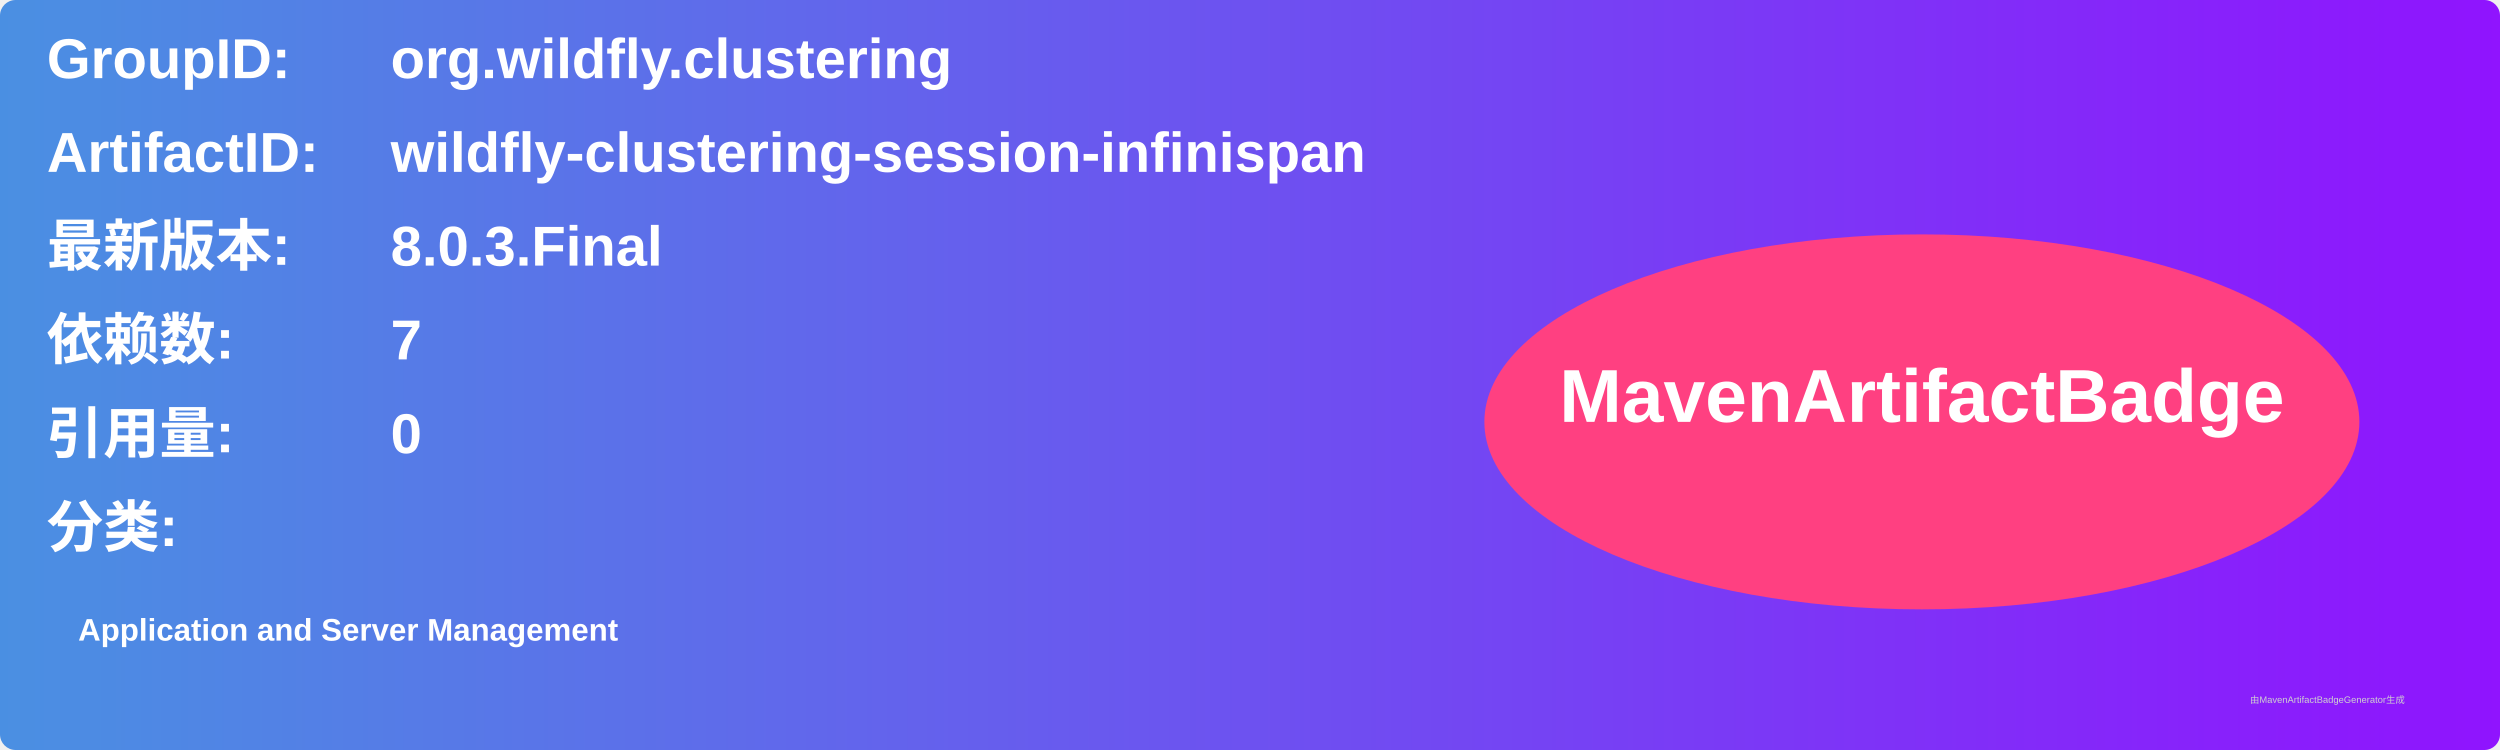
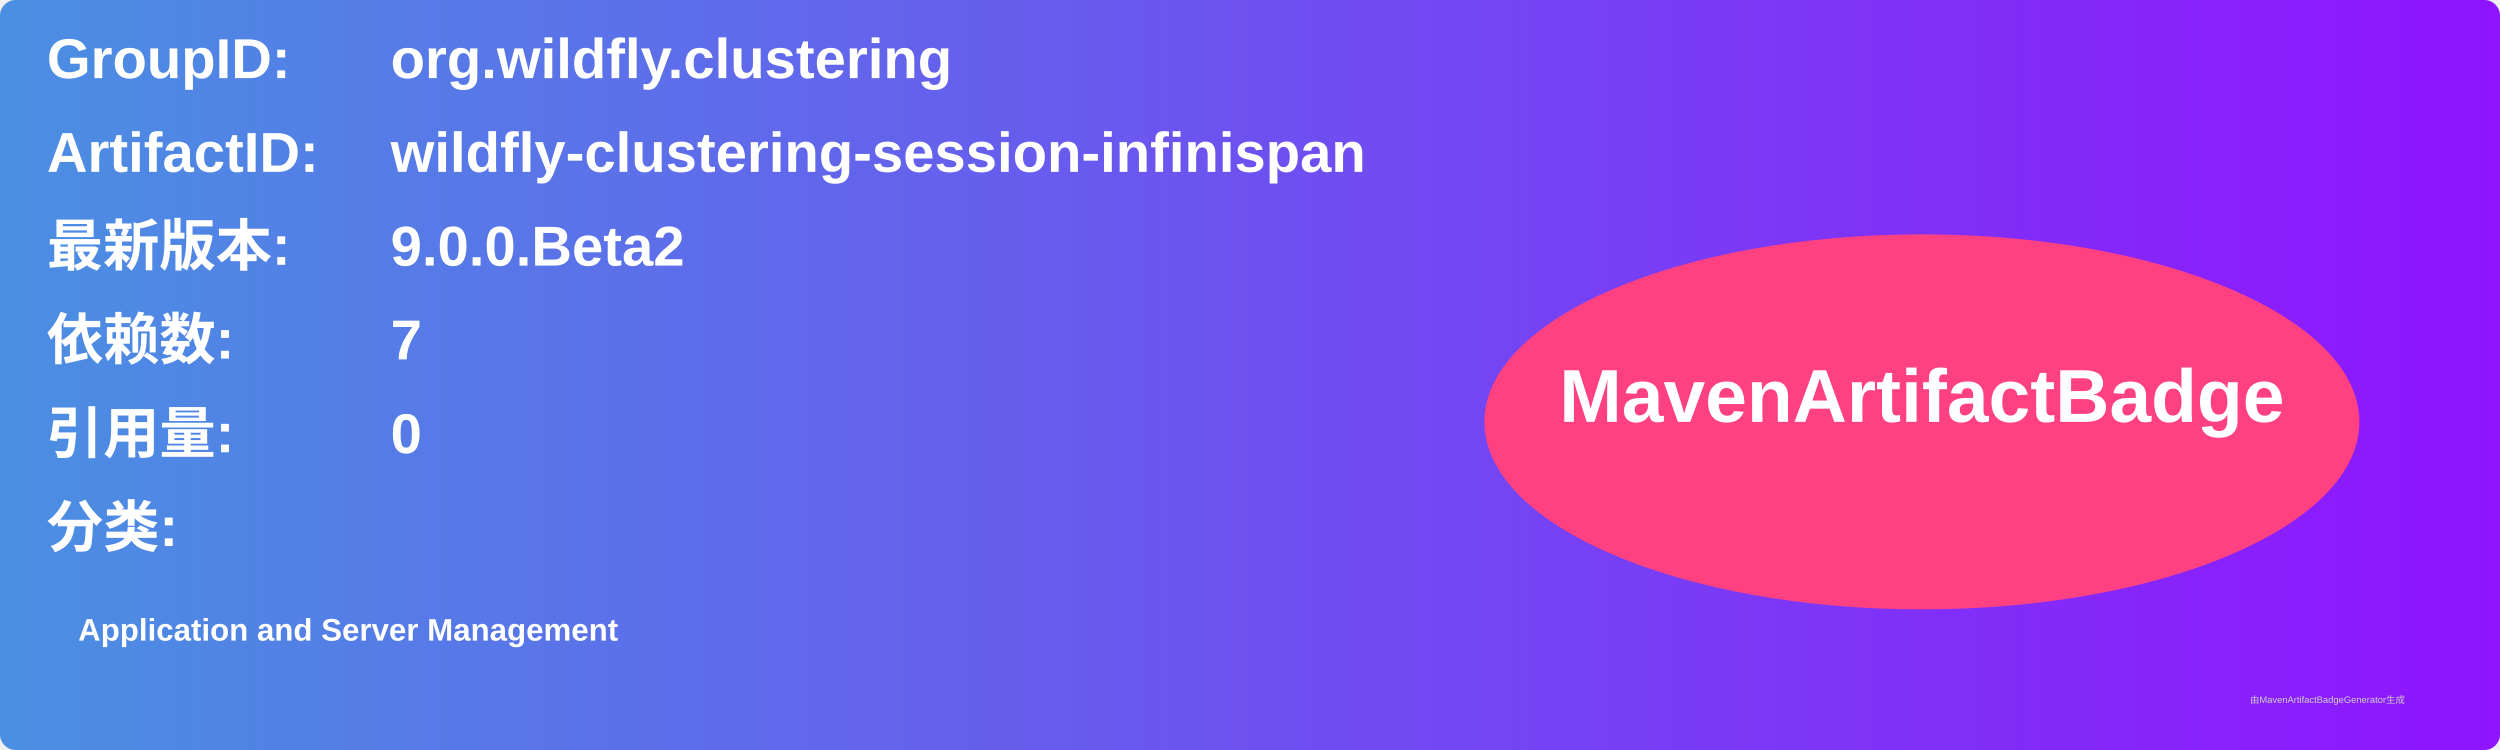
<svg xmlns="http://www.w3.org/2000/svg" width="800" height="240" viewBox="0 0 800 240">
  <linearGradient id="grad" x1="0%" y1="0%" x2="100%" y2="0%">
    <stop offset="0%" stop-color="#4a90e2" />
    <stop offset="100%" stop-color="#9013fe" />
  </linearGradient>
  <rect width="100%" height="100%" rx="5" ry="5" fill="url(#grad)" />
  <g transform="translate(15, 15)">
    <text x="0" y="10" font-family="Arial" font-size="18" fill="white" font-weight="bold" width="260">GroupID:</text>
    <text x="110" y="10" font-family="Arial" font-size="18" fill="white" font-weight="bold" width="460">org.wildfly.clustering</text>
    <text x="0" y="40" font-family="Arial" font-size="18" fill="white" font-weight="bold" width="260">ArtifactID:</text>
    <text x="110" y="40" font-family="Arial" font-size="18" fill="white" font-weight="bold" width="460">wildfly-clustering-session-infinispan</text>
    <text x="0" y="70" font-family="Arial" font-size="18" fill="white" font-weight="bold">最新版本:</text>
    <text x="110" y="70" font-family="Arial" font-size="18" fill="white" font-weight="bold">
-       <tspan font-weight="bold">8.0.3.Final</tspan>
+       <tspan font-weight="bold">9.0.0.Beta2</tspan>
    </text>
    <text x="0" y="100" font-family="Arial" font-size="18" fill="white" font-weight="bold">依赖数: </text>
    <text x="110" y="100" font-family="Arial" font-size="18" fill="white">
      <tspan font-weight="bold">7</tspan>
    </text>
    <text x="0" y="130" font-family="Arial" font-size="18" fill="white" font-weight="bold">引用量: </text>
    <text x="110" y="130" font-family="Arial" font-size="18" fill="white">
      <tspan font-weight="bold">0</tspan>
    </text>
    <text x="0" y="160" font-family="Arial" font-size="18" fill="white" font-weight="bold">分类:</text>
    <text x="10" y="190" font-family="Arial" font-size="10" fill="white">
      <tspan font-weight="bold">Application and Server Management</tspan>
    </text>
    <ellipse cx="600" cy="120" rx="140" ry="60" fill="#ff4081" />
    <text x="600" y="120" text-anchor="middle" font-family="Arial" font-size="24" fill="white" font-weight="bold">MavenArtifactBadge</text>
  </g>
  <text x="720" y="225" font-family="Arial" font-size="3" fill="#d0d0d0">由MavenArtifactBadgeGenerator生成</text>
</svg>
